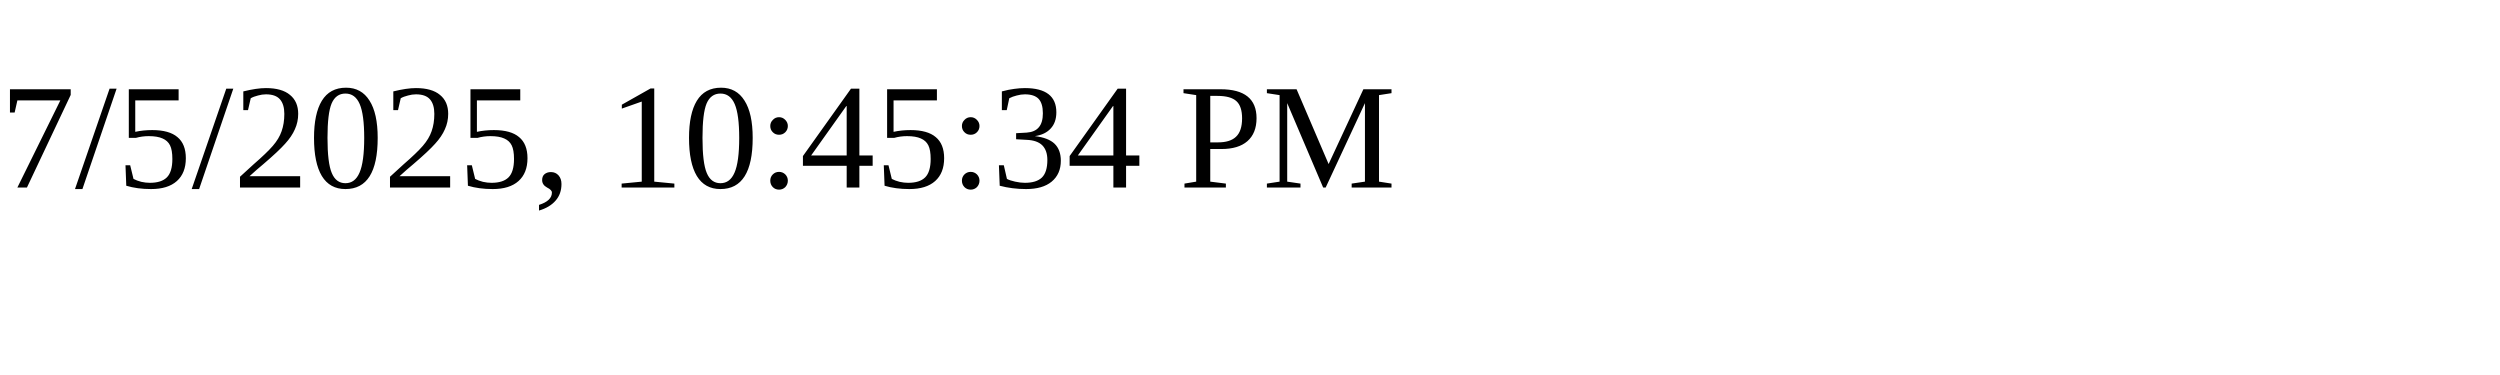
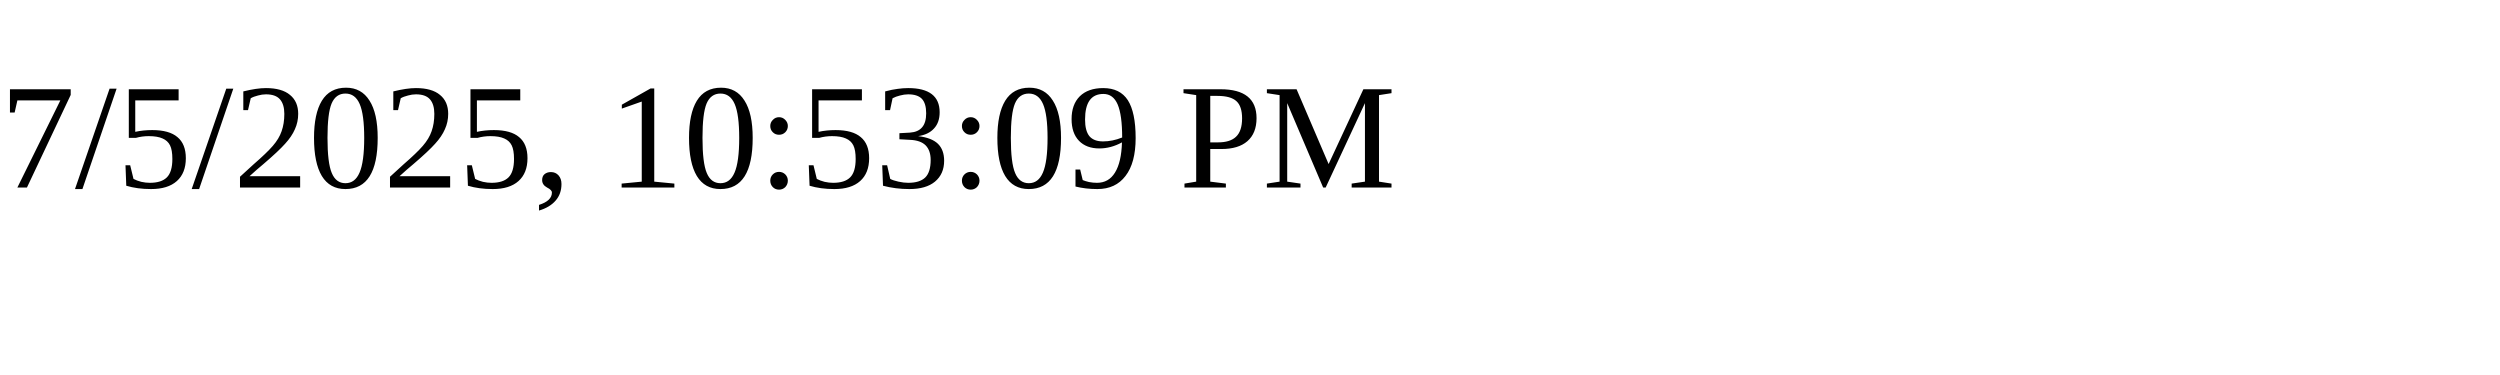
<svg xmlns="http://www.w3.org/2000/svg" height="30" width="200">
-   <text x="0" y="15">7/5/2025, 10:45:34 PM</text>
+   <text x="0" y="15">7/5/2025, 10:53:09 PM</text>
</svg>
